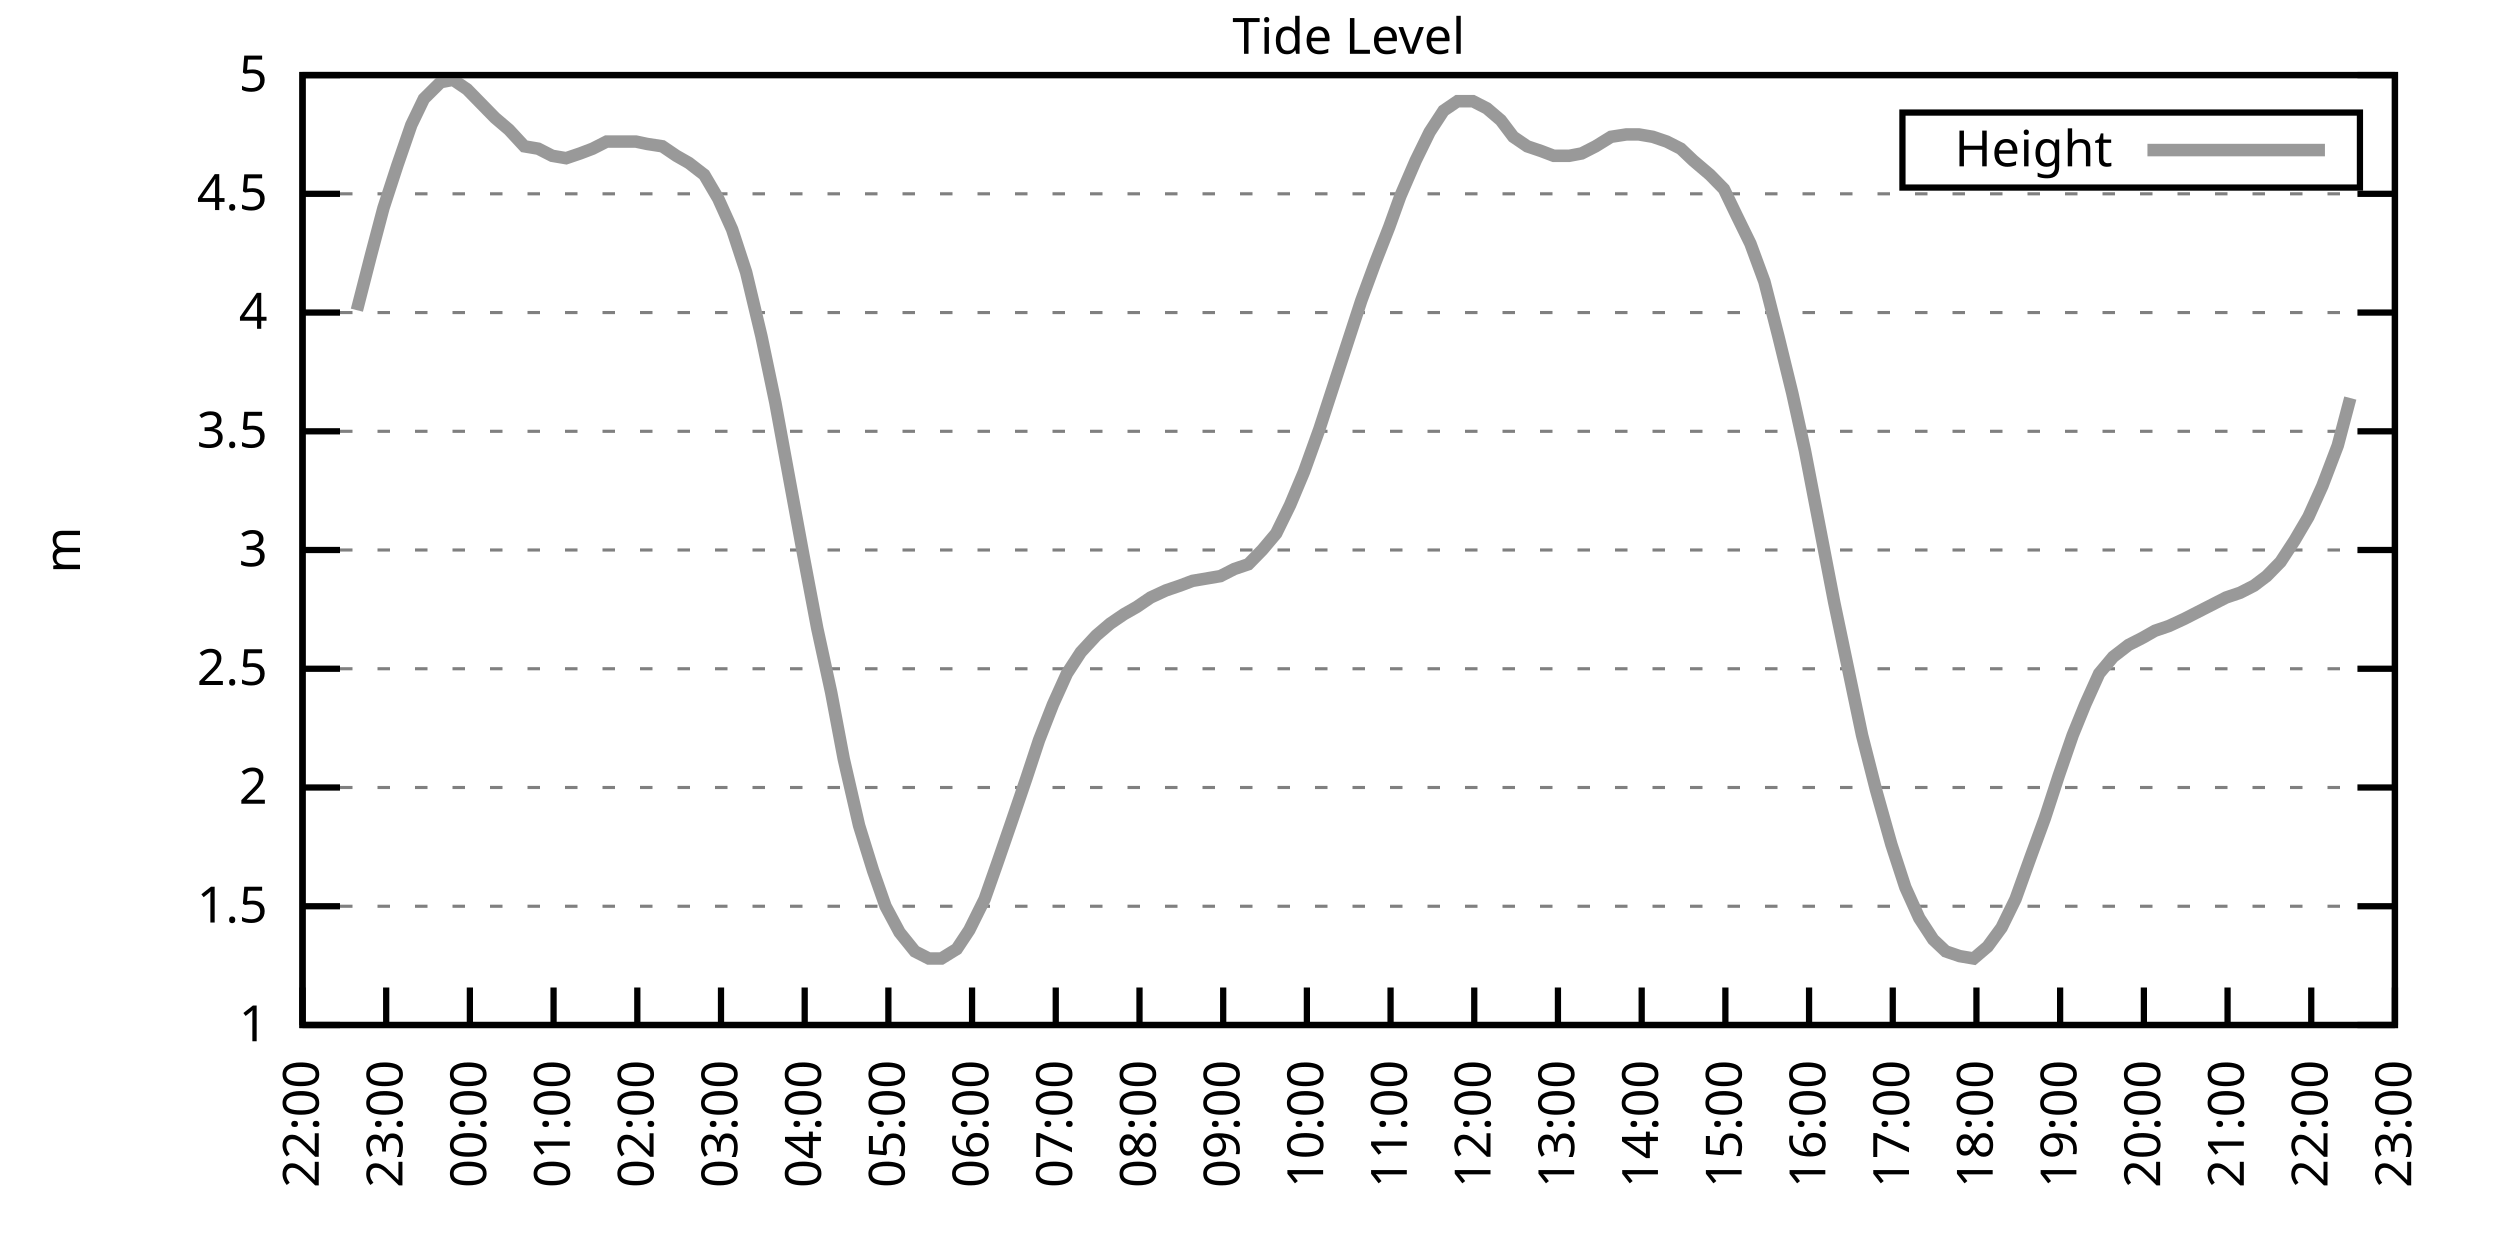
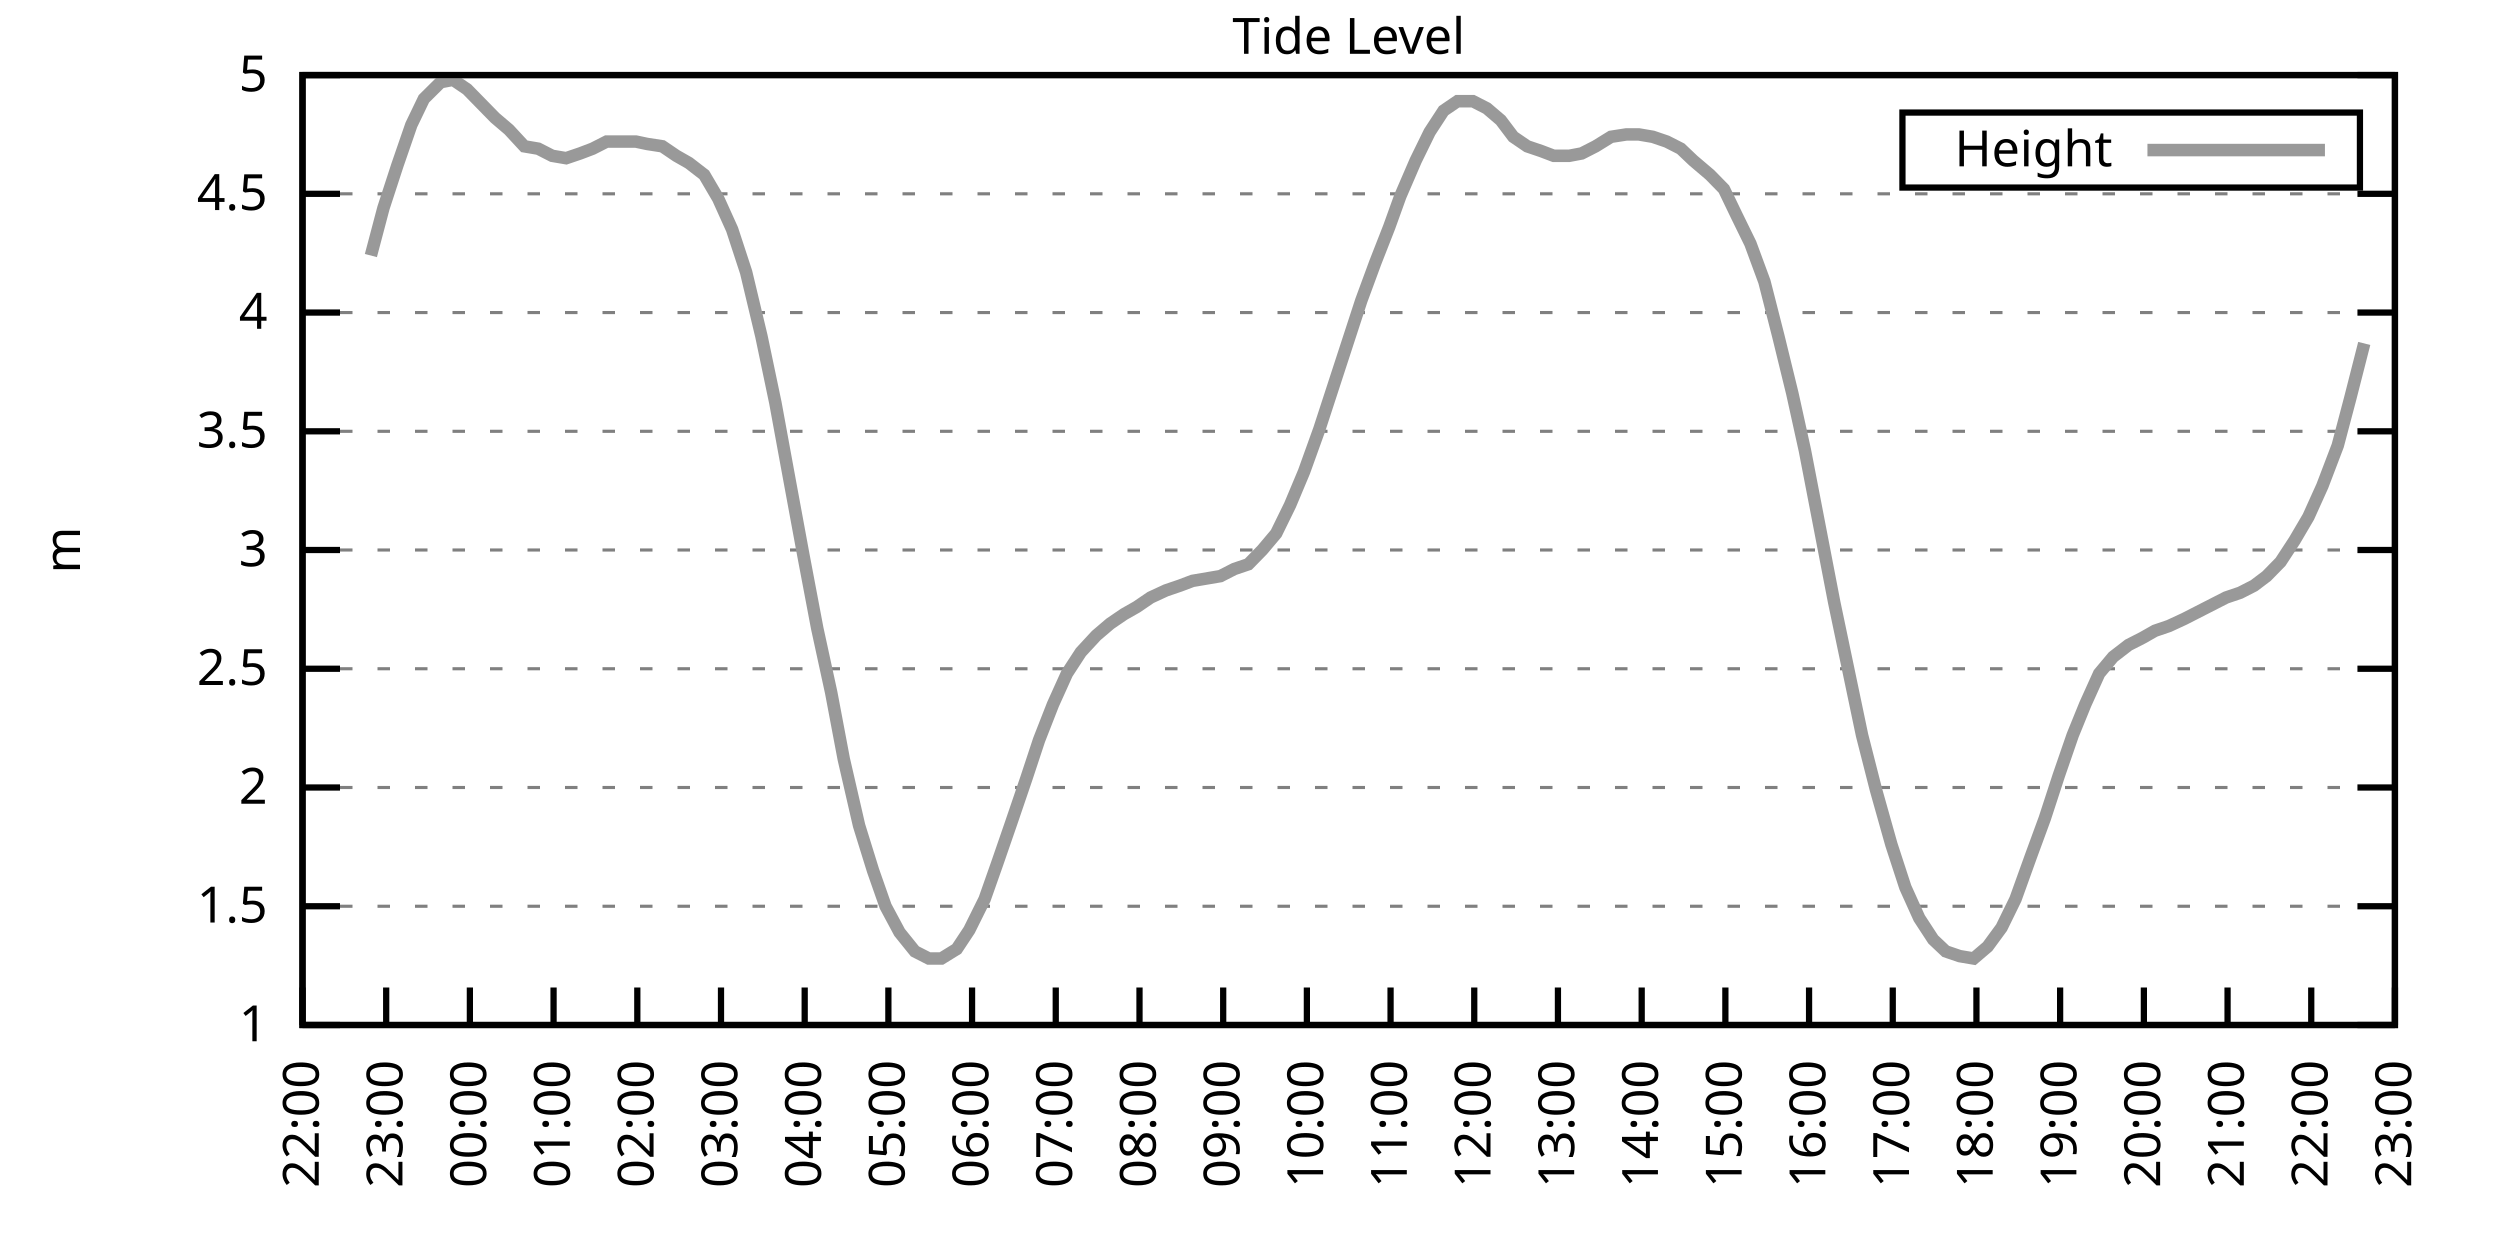
<svg xmlns="http://www.w3.org/2000/svg" xmlns:xlink="http://www.w3.org/1999/xlink" width="400" height="200" viewBox="0 0 400 200">
  <g id="gnuplot_canvas">
    <rect x="0" y="0" width="400" height="200" fill="none" />
    <defs>
      <circle id="gpDot" r="0.5" stroke-width="0.5" stroke="currentColor" />
      <path id="gpPt0" stroke-width="0.333" stroke="currentColor" d="M-1,0 h2 M0,-1 v2" />
      <path id="gpPt1" stroke-width="0.333" stroke="currentColor" d="M-1,-1 L1,1 M1,-1 L-1,1" />
      <path id="gpPt2" stroke-width="0.333" stroke="currentColor" d="M-1,0 L1,0 M0,-1 L0,1 M-1,-1 L1,1 M-1,1 L1,-1" />
      <rect id="gpPt3" stroke-width="0.333" stroke="currentColor" x="-1" y="-1" width="2" height="2" />
      <rect id="gpPt4" stroke-width="0.333" stroke="currentColor" fill="currentColor" x="-1" y="-1" width="2" height="2" />
      <circle id="gpPt5" stroke-width="0.333" stroke="currentColor" cx="0" cy="0" r="1" />
      <use xlink:href="#gpPt5" id="gpPt6" fill="currentColor" stroke="none" />
      <path id="gpPt7" stroke-width="0.333" stroke="currentColor" d="M0,-1.33 L-1.33,0.67 L1.33,0.67 z" />
      <use xlink:href="#gpPt7" id="gpPt8" fill="currentColor" stroke="none" />
      <use xlink:href="#gpPt7" id="gpPt9" stroke="currentColor" transform="rotate(180)" />
      <use xlink:href="#gpPt9" id="gpPt10" fill="currentColor" stroke="none" />
      <use xlink:href="#gpPt3" id="gpPt11" stroke="currentColor" transform="rotate(45)" />
      <use xlink:href="#gpPt11" id="gpPt12" fill="currentColor" stroke="none" />
      <path id="gpPt13" stroke-width="0.333" stroke="currentColor" d="M0,1.330 L1.265,0.411 L0.782,-1.067 L-0.782,-1.076 L-1.265,0.411 z" />
      <use xlink:href="#gpPt13" id="gpPt14" fill="currentColor" stroke="none" />
      <filter id="textbox" filterUnits="objectBoundingBox" x="0" y="0" height="1" width="1">
        <feFlood flood-color="white" flood-opacity="1" result="bgnd" />
        <feComposite in="SourceGraphic" in2="bgnd" operator="atop" />
      </filter>
      <filter id="greybox" filterUnits="objectBoundingBox" x="0" y="0" height="1" width="1">
        <feFlood flood-color="lightgrey" flood-opacity="1" result="grey" />
        <feComposite in="SourceGraphic" in2="grey" operator="atop" />
      </filter>
    </defs>
    <g fill="none" color="white" stroke="currentColor" stroke-width="1.00" stroke-linecap="butt" stroke-linejoin="miter">
</g>
    <g fill="none" color="black" stroke="currentColor" stroke-width="1.00" stroke-linecap="butt" stroke-linejoin="miter">
      <g stroke="none" shape-rendering="crispEdges">
        <polygon fill="rgb(255, 255, 255)" points="48.40,164.00 383.18,164.00 383.18,12.02 48.40,12.02 " />
      </g>
    </g>
    <g fill="none" color="black" stroke="currentColor" stroke-width="1.00" stroke-linecap="butt" stroke-linejoin="miter">
</g>
    <g fill="none" color="black" stroke="black" stroke-width="0.50" stroke-linecap="butt" stroke-linejoin="miter">
</g>
    <g fill="none" color="gray" stroke="currentColor" stroke-width="0.50" stroke-linecap="butt" stroke-linejoin="miter">
      <path stroke="gray" stroke-dasharray="2,4" class="gridline" d="M48.40,164.00 L383.19,164.00  " />
    </g>
    <g fill="none" color="gray" stroke="gray" stroke-width="1.00" stroke-linecap="butt" stroke-linejoin="miter">
</g>
    <g fill="none" color="black" stroke="currentColor" stroke-width="1.00" stroke-linecap="butt" stroke-linejoin="miter">
      <path stroke="black" d="M48.40,164.00 L54.40,164.00 M383.19,164.00 L377.19,164.00  " />
      <g transform="translate(42.80,166.60)" stroke="none" fill="black" font-family="Sans" font-size="8.00" text-anchor="end">
        <text>
          <tspan font-family="Sans"> 1</tspan>
        </text>
      </g>
    </g>
    <g fill="none" color="black" stroke="currentColor" stroke-width="1.00" stroke-linecap="butt" stroke-linejoin="miter">
</g>
    <g fill="none" color="black" stroke="black" stroke-width="0.50" stroke-linecap="butt" stroke-linejoin="miter">
</g>
    <g fill="none" color="gray" stroke="currentColor" stroke-width="0.50" stroke-linecap="butt" stroke-linejoin="miter">
      <path stroke="gray" stroke-dasharray="2,4" class="gridline" d="M48.40,145.00 L383.19,145.00  " />
    </g>
    <g fill="none" color="gray" stroke="gray" stroke-width="1.00" stroke-linecap="butt" stroke-linejoin="miter">
</g>
    <g fill="none" color="black" stroke="currentColor" stroke-width="1.00" stroke-linecap="butt" stroke-linejoin="miter">
      <path stroke="black" d="M48.40,145.00 L54.40,145.00 M383.19,145.00 L377.19,145.00  " />
      <g transform="translate(42.80,147.60)" stroke="none" fill="black" font-family="Sans" font-size="8.00" text-anchor="end">
        <text>
          <tspan font-family="Sans"> 1.5</tspan>
        </text>
      </g>
    </g>
    <g fill="none" color="black" stroke="currentColor" stroke-width="1.00" stroke-linecap="butt" stroke-linejoin="miter">
</g>
    <g fill="none" color="black" stroke="black" stroke-width="0.50" stroke-linecap="butt" stroke-linejoin="miter">
</g>
    <g fill="none" color="gray" stroke="currentColor" stroke-width="0.50" stroke-linecap="butt" stroke-linejoin="miter">
      <path stroke="gray" stroke-dasharray="2,4" class="gridline" d="M48.40,126.00 L383.19,126.00  " />
    </g>
    <g fill="none" color="gray" stroke="gray" stroke-width="1.00" stroke-linecap="butt" stroke-linejoin="miter">
</g>
    <g fill="none" color="black" stroke="currentColor" stroke-width="1.00" stroke-linecap="butt" stroke-linejoin="miter">
      <path stroke="black" d="M48.40,126.00 L54.40,126.00 M383.19,126.00 L377.19,126.00  " />
      <g transform="translate(42.80,128.60)" stroke="none" fill="black" font-family="Sans" font-size="8.00" text-anchor="end">
        <text>
          <tspan font-family="Sans"> 2</tspan>
        </text>
      </g>
    </g>
    <g fill="none" color="black" stroke="currentColor" stroke-width="1.00" stroke-linecap="butt" stroke-linejoin="miter">
</g>
    <g fill="none" color="black" stroke="black" stroke-width="0.50" stroke-linecap="butt" stroke-linejoin="miter">
</g>
    <g fill="none" color="gray" stroke="currentColor" stroke-width="0.50" stroke-linecap="butt" stroke-linejoin="miter">
      <path stroke="gray" stroke-dasharray="2,4" class="gridline" d="M48.40,107.00 L383.19,107.00  " />
    </g>
    <g fill="none" color="gray" stroke="gray" stroke-width="1.00" stroke-linecap="butt" stroke-linejoin="miter">
</g>
    <g fill="none" color="black" stroke="currentColor" stroke-width="1.00" stroke-linecap="butt" stroke-linejoin="miter">
      <path stroke="black" d="M48.40,107.00 L54.40,107.00 M383.19,107.00 L377.19,107.00  " />
      <g transform="translate(42.80,109.60)" stroke="none" fill="black" font-family="Sans" font-size="8.00" text-anchor="end">
        <text>
          <tspan font-family="Sans"> 2.5</tspan>
        </text>
      </g>
    </g>
    <g fill="none" color="black" stroke="currentColor" stroke-width="1.00" stroke-linecap="butt" stroke-linejoin="miter">
</g>
    <g fill="none" color="black" stroke="black" stroke-width="0.50" stroke-linecap="butt" stroke-linejoin="miter">
</g>
    <g fill="none" color="gray" stroke="currentColor" stroke-width="0.50" stroke-linecap="butt" stroke-linejoin="miter">
      <path stroke="gray" stroke-dasharray="2,4" class="gridline" d="M48.40,88.00 L383.19,88.00  " />
    </g>
    <g fill="none" color="gray" stroke="gray" stroke-width="1.00" stroke-linecap="butt" stroke-linejoin="miter">
</g>
    <g fill="none" color="black" stroke="currentColor" stroke-width="1.00" stroke-linecap="butt" stroke-linejoin="miter">
      <path stroke="black" d="M48.40,88.00 L54.40,88.00 M383.19,88.00 L377.19,88.00  " />
      <g transform="translate(42.80,90.60)" stroke="none" fill="black" font-family="Sans" font-size="8.00" text-anchor="end">
        <text>
          <tspan font-family="Sans"> 3</tspan>
        </text>
      </g>
    </g>
    <g fill="none" color="black" stroke="currentColor" stroke-width="1.00" stroke-linecap="butt" stroke-linejoin="miter">
</g>
    <g fill="none" color="black" stroke="black" stroke-width="0.50" stroke-linecap="butt" stroke-linejoin="miter">
</g>
    <g fill="none" color="gray" stroke="currentColor" stroke-width="0.50" stroke-linecap="butt" stroke-linejoin="miter">
      <path stroke="gray" stroke-dasharray="2,4" class="gridline" d="M48.40,69.01 L383.19,69.01  " />
    </g>
    <g fill="none" color="gray" stroke="gray" stroke-width="1.00" stroke-linecap="butt" stroke-linejoin="miter">
</g>
    <g fill="none" color="black" stroke="currentColor" stroke-width="1.00" stroke-linecap="butt" stroke-linejoin="miter">
      <path stroke="black" d="M48.40,69.01 L54.40,69.01 M383.19,69.01 L377.19,69.01  " />
      <g transform="translate(42.80,71.61)" stroke="none" fill="black" font-family="Sans" font-size="8.00" text-anchor="end">
        <text>
          <tspan font-family="Sans"> 3.5</tspan>
        </text>
      </g>
    </g>
    <g fill="none" color="black" stroke="currentColor" stroke-width="1.00" stroke-linecap="butt" stroke-linejoin="miter">
</g>
    <g fill="none" color="black" stroke="black" stroke-width="0.50" stroke-linecap="butt" stroke-linejoin="miter">
</g>
    <g fill="none" color="gray" stroke="currentColor" stroke-width="0.50" stroke-linecap="butt" stroke-linejoin="miter">
      <path stroke="gray" stroke-dasharray="2,4" class="gridline" d="M48.40,50.01 L383.19,50.01  " />
    </g>
    <g fill="none" color="gray" stroke="gray" stroke-width="1.00" stroke-linecap="butt" stroke-linejoin="miter">
</g>
    <g fill="none" color="black" stroke="currentColor" stroke-width="1.00" stroke-linecap="butt" stroke-linejoin="miter">
      <path stroke="black" d="M48.40,50.01 L54.40,50.01 M383.19,50.01 L377.19,50.01  " />
      <g transform="translate(42.80,52.61)" stroke="none" fill="black" font-family="Sans" font-size="8.00" text-anchor="end">
        <text>
          <tspan font-family="Sans"> 4</tspan>
        </text>
      </g>
    </g>
    <g fill="none" color="black" stroke="currentColor" stroke-width="1.00" stroke-linecap="butt" stroke-linejoin="miter">
</g>
    <g fill="none" color="black" stroke="black" stroke-width="0.50" stroke-linecap="butt" stroke-linejoin="miter">
</g>
    <g fill="none" color="gray" stroke="currentColor" stroke-width="0.50" stroke-linecap="butt" stroke-linejoin="miter">
      <path stroke="gray" stroke-dasharray="2,4" class="gridline" d="M48.40,31.01 L383.19,31.01  " />
    </g>
    <g fill="none" color="gray" stroke="gray" stroke-width="1.00" stroke-linecap="butt" stroke-linejoin="miter">
</g>
    <g fill="none" color="black" stroke="currentColor" stroke-width="1.00" stroke-linecap="butt" stroke-linejoin="miter">
      <path stroke="black" d="M48.40,31.01 L54.40,31.01 M383.19,31.01 L377.19,31.01  " />
      <g transform="translate(42.80,33.61)" stroke="none" fill="black" font-family="Sans" font-size="8.00" text-anchor="end">
        <text>
          <tspan font-family="Sans"> 4.5</tspan>
        </text>
      </g>
    </g>
    <g fill="none" color="black" stroke="currentColor" stroke-width="1.00" stroke-linecap="butt" stroke-linejoin="miter">
</g>
    <g fill="none" color="black" stroke="black" stroke-width="0.50" stroke-linecap="butt" stroke-linejoin="miter">
</g>
    <g fill="none" color="gray" stroke="currentColor" stroke-width="0.50" stroke-linecap="butt" stroke-linejoin="miter">
      <path stroke="gray" stroke-dasharray="2,4" class="gridline" d="M48.40,12.01 L383.19,12.01  " />
    </g>
    <g fill="none" color="gray" stroke="gray" stroke-width="1.00" stroke-linecap="butt" stroke-linejoin="miter">
</g>
    <g fill="none" color="black" stroke="currentColor" stroke-width="1.00" stroke-linecap="butt" stroke-linejoin="miter">
      <path stroke="black" d="M48.40,12.01 L54.40,12.01 M383.19,12.01 L377.19,12.01  " />
      <g transform="translate(42.80,14.61)" stroke="none" fill="black" font-family="Sans" font-size="8.00" text-anchor="end">
        <text>
          <tspan font-family="Sans"> 5</tspan>
        </text>
      </g>
    </g>
    <g fill="none" color="black" stroke="currentColor" stroke-width="1.00" stroke-linecap="butt" stroke-linejoin="miter">
      <path stroke="black" d="M48.40,164.00 L48.40,158.00  " />
      <g transform="translate(51.00,169.60) rotate(270.00)" stroke="none" fill="black" font-family="Sans" font-size="8.00" text-anchor="end">
        <text>
          <tspan font-family="Sans">22:00</tspan>
        </text>
      </g>
    </g>
    <g fill="none" color="black" stroke="currentColor" stroke-width="1.00" stroke-linecap="butt" stroke-linejoin="miter">
      <path stroke="black" d="M61.79,164.00 L61.79,158.00  " />
      <g transform="translate(64.39,169.60) rotate(270.00)" stroke="none" fill="black" font-family="Sans" font-size="8.00" text-anchor="end">
        <text>
          <tspan font-family="Sans">23:00</tspan>
        </text>
      </g>
    </g>
    <g fill="none" color="black" stroke="currentColor" stroke-width="1.00" stroke-linecap="butt" stroke-linejoin="miter">
      <path stroke="black" d="M75.18,164.00 L75.18,158.00  " />
      <g transform="translate(77.78,169.60) rotate(270.00)" stroke="none" fill="black" font-family="Sans" font-size="8.00" text-anchor="end">
        <text>
          <tspan font-family="Sans">00:00</tspan>
        </text>
      </g>
    </g>
    <g fill="none" color="black" stroke="currentColor" stroke-width="1.00" stroke-linecap="butt" stroke-linejoin="miter">
      <path stroke="black" d="M88.57,164.00 L88.57,158.00  " />
      <g transform="translate(91.17,169.60) rotate(270.00)" stroke="none" fill="black" font-family="Sans" font-size="8.00" text-anchor="end">
        <text>
          <tspan font-family="Sans">01:00</tspan>
        </text>
      </g>
    </g>
    <g fill="none" color="black" stroke="currentColor" stroke-width="1.00" stroke-linecap="butt" stroke-linejoin="miter">
      <path stroke="black" d="M101.97,164.00 L101.97,158.00  " />
      <g transform="translate(104.57,169.60) rotate(270.00)" stroke="none" fill="black" font-family="Sans" font-size="8.00" text-anchor="end">
        <text>
          <tspan font-family="Sans">02:00</tspan>
        </text>
      </g>
    </g>
    <g fill="none" color="black" stroke="currentColor" stroke-width="1.00" stroke-linecap="butt" stroke-linejoin="miter">
      <path stroke="black" d="M115.36,164.00 L115.36,158.00  " />
      <g transform="translate(117.96,169.60) rotate(270.00)" stroke="none" fill="black" font-family="Sans" font-size="8.00" text-anchor="end">
        <text>
          <tspan font-family="Sans">03:00</tspan>
        </text>
      </g>
    </g>
    <g fill="none" color="black" stroke="currentColor" stroke-width="1.00" stroke-linecap="butt" stroke-linejoin="miter">
      <path stroke="black" d="M128.75,164.00 L128.75,158.00  " />
      <g transform="translate(131.35,169.60) rotate(270.00)" stroke="none" fill="black" font-family="Sans" font-size="8.00" text-anchor="end">
        <text>
          <tspan font-family="Sans">04:00</tspan>
        </text>
      </g>
    </g>
    <g fill="none" color="black" stroke="currentColor" stroke-width="1.00" stroke-linecap="butt" stroke-linejoin="miter">
      <path stroke="black" d="M142.14,164.00 L142.14,158.00  " />
      <g transform="translate(144.74,169.60) rotate(270.00)" stroke="none" fill="black" font-family="Sans" font-size="8.00" text-anchor="end">
        <text>
          <tspan font-family="Sans">05:00</tspan>
        </text>
      </g>
    </g>
    <g fill="none" color="black" stroke="currentColor" stroke-width="1.00" stroke-linecap="butt" stroke-linejoin="miter">
      <path stroke="black" d="M155.53,164.00 L155.53,158.00  " />
      <g transform="translate(158.13,169.60) rotate(270.00)" stroke="none" fill="black" font-family="Sans" font-size="8.00" text-anchor="end">
        <text>
          <tspan font-family="Sans">06:00</tspan>
        </text>
      </g>
    </g>
    <g fill="none" color="black" stroke="currentColor" stroke-width="1.00" stroke-linecap="butt" stroke-linejoin="miter">
      <path stroke="black" d="M168.92,164.00 L168.92,158.00  " />
      <g transform="translate(171.52,169.60) rotate(270.00)" stroke="none" fill="black" font-family="Sans" font-size="8.00" text-anchor="end">
        <text>
          <tspan font-family="Sans">07:00</tspan>
        </text>
      </g>
    </g>
    <g fill="none" color="black" stroke="currentColor" stroke-width="1.00" stroke-linecap="butt" stroke-linejoin="miter">
      <path stroke="black" d="M182.32,164.00 L182.32,158.00  " />
      <g transform="translate(184.92,169.60) rotate(270.00)" stroke="none" fill="black" font-family="Sans" font-size="8.00" text-anchor="end">
        <text>
          <tspan font-family="Sans">08:00</tspan>
        </text>
      </g>
    </g>
    <g fill="none" color="black" stroke="currentColor" stroke-width="1.00" stroke-linecap="butt" stroke-linejoin="miter">
      <path stroke="black" d="M195.71,164.00 L195.71,158.00  " />
      <g transform="translate(198.31,169.60) rotate(270.00)" stroke="none" fill="black" font-family="Sans" font-size="8.00" text-anchor="end">
        <text>
          <tspan font-family="Sans">09:00</tspan>
        </text>
      </g>
    </g>
    <g fill="none" color="black" stroke="currentColor" stroke-width="1.00" stroke-linecap="butt" stroke-linejoin="miter">
      <path stroke="black" d="M209.10,164.00 L209.10,158.00  " />
      <g transform="translate(211.70,169.60) rotate(270.00)" stroke="none" fill="black" font-family="Sans" font-size="8.00" text-anchor="end">
        <text>
          <tspan font-family="Sans">10:00</tspan>
        </text>
      </g>
    </g>
    <g fill="none" color="black" stroke="currentColor" stroke-width="1.00" stroke-linecap="butt" stroke-linejoin="miter">
      <path stroke="black" d="M222.49,164.00 L222.49,158.00  " />
      <g transform="translate(225.09,169.60) rotate(270.00)" stroke="none" fill="black" font-family="Sans" font-size="8.00" text-anchor="end">
        <text>
          <tspan font-family="Sans">11:00</tspan>
        </text>
      </g>
    </g>
    <g fill="none" color="black" stroke="currentColor" stroke-width="1.00" stroke-linecap="butt" stroke-linejoin="miter">
      <path stroke="black" d="M235.88,164.00 L235.88,158.00  " />
      <g transform="translate(238.48,169.60) rotate(270.00)" stroke="none" fill="black" font-family="Sans" font-size="8.00" text-anchor="end">
        <text>
          <tspan font-family="Sans">12:00</tspan>
        </text>
      </g>
    </g>
    <g fill="none" color="black" stroke="currentColor" stroke-width="1.00" stroke-linecap="butt" stroke-linejoin="miter">
      <path stroke="black" d="M249.27,164.00 L249.27,158.00  " />
      <g transform="translate(251.87,169.60) rotate(270.00)" stroke="none" fill="black" font-family="Sans" font-size="8.00" text-anchor="end">
        <text>
          <tspan font-family="Sans">13:00</tspan>
        </text>
      </g>
    </g>
    <g fill="none" color="black" stroke="currentColor" stroke-width="1.00" stroke-linecap="butt" stroke-linejoin="miter">
      <path stroke="black" d="M262.67,164.00 L262.67,158.00  " />
      <g transform="translate(265.27,169.60) rotate(270.00)" stroke="none" fill="black" font-family="Sans" font-size="8.00" text-anchor="end">
        <text>
          <tspan font-family="Sans">14:00</tspan>
        </text>
      </g>
    </g>
    <g fill="none" color="black" stroke="currentColor" stroke-width="1.00" stroke-linecap="butt" stroke-linejoin="miter">
      <path stroke="black" d="M276.06,164.00 L276.06,158.00  " />
      <g transform="translate(278.66,169.60) rotate(270.00)" stroke="none" fill="black" font-family="Sans" font-size="8.00" text-anchor="end">
        <text>
          <tspan font-family="Sans">15:00</tspan>
        </text>
      </g>
    </g>
    <g fill="none" color="black" stroke="currentColor" stroke-width="1.00" stroke-linecap="butt" stroke-linejoin="miter">
      <path stroke="black" d="M289.45,164.00 L289.45,158.00  " />
      <g transform="translate(292.05,169.60) rotate(270.00)" stroke="none" fill="black" font-family="Sans" font-size="8.00" text-anchor="end">
        <text>
          <tspan font-family="Sans">16:00</tspan>
        </text>
      </g>
    </g>
    <g fill="none" color="black" stroke="currentColor" stroke-width="1.00" stroke-linecap="butt" stroke-linejoin="miter">
      <path stroke="black" d="M302.84,164.00 L302.84,158.00  " />
      <g transform="translate(305.44,169.60) rotate(270.00)" stroke="none" fill="black" font-family="Sans" font-size="8.00" text-anchor="end">
        <text>
          <tspan font-family="Sans">17:00</tspan>
        </text>
      </g>
    </g>
    <g fill="none" color="black" stroke="currentColor" stroke-width="1.00" stroke-linecap="butt" stroke-linejoin="miter">
      <path stroke="black" d="M316.23,164.00 L316.23,158.00  " />
      <g transform="translate(318.83,169.60) rotate(270.00)" stroke="none" fill="black" font-family="Sans" font-size="8.00" text-anchor="end">
        <text>
          <tspan font-family="Sans">18:00</tspan>
        </text>
      </g>
    </g>
    <g fill="none" color="black" stroke="currentColor" stroke-width="1.00" stroke-linecap="butt" stroke-linejoin="miter">
      <path stroke="black" d="M329.62,164.00 L329.62,158.00  " />
      <g transform="translate(332.22,169.60) rotate(270.00)" stroke="none" fill="black" font-family="Sans" font-size="8.00" text-anchor="end">
        <text>
          <tspan font-family="Sans">19:00</tspan>
        </text>
      </g>
    </g>
    <g fill="none" color="black" stroke="currentColor" stroke-width="1.00" stroke-linecap="butt" stroke-linejoin="miter">
      <path stroke="black" d="M343.02,164.00 L343.02,158.00  " />
      <g transform="translate(345.62,169.60) rotate(270.00)" stroke="none" fill="black" font-family="Sans" font-size="8.00" text-anchor="end">
        <text>
          <tspan font-family="Sans">20:00</tspan>
        </text>
      </g>
    </g>
    <g fill="none" color="black" stroke="currentColor" stroke-width="1.00" stroke-linecap="butt" stroke-linejoin="miter">
      <path stroke="black" d="M356.41,164.00 L356.41,158.00  " />
      <g transform="translate(359.01,169.60) rotate(270.00)" stroke="none" fill="black" font-family="Sans" font-size="8.00" text-anchor="end">
        <text>
          <tspan font-family="Sans">21:00</tspan>
        </text>
      </g>
    </g>
    <g fill="none" color="black" stroke="currentColor" stroke-width="1.00" stroke-linecap="butt" stroke-linejoin="miter">
      <path stroke="black" d="M369.80,164.00 L369.80,158.00  " />
      <g transform="translate(372.40,169.60) rotate(270.00)" stroke="none" fill="black" font-family="Sans" font-size="8.00" text-anchor="end">
        <text>
          <tspan font-family="Sans">22:00</tspan>
        </text>
      </g>
    </g>
    <g fill="none" color="black" stroke="currentColor" stroke-width="1.00" stroke-linecap="butt" stroke-linejoin="miter">
      <path stroke="black" d="M383.19,164.00 L383.19,158.00  " />
      <g transform="translate(385.79,169.60) rotate(270.00)" stroke="none" fill="black" font-family="Sans" font-size="8.00" text-anchor="end">
        <text>
          <tspan font-family="Sans">23:00</tspan>
        </text>
      </g>
    </g>
    <g fill="none" color="black" stroke="currentColor" stroke-width="1.00" stroke-linecap="butt" stroke-linejoin="miter">
</g>
    <g fill="none" color="black" stroke="currentColor" stroke-width="1.00" stroke-linecap="butt" stroke-linejoin="miter">
      <path stroke="black" d="M48.40,12.01 L48.40,164.00 L383.19,164.00 L383.19,12.01 L48.40,12.01 Z  " />
    </g>
    <g fill="none" color="black" stroke="currentColor" stroke-width="1.00" stroke-linecap="butt" stroke-linejoin="miter">
</g>
    <g fill="none" color="black" stroke="currentColor" stroke-width="1.00" stroke-linecap="butt" stroke-linejoin="miter">
      <path stroke="black" d="M304.39,30.01 L304.39,18.01 L377.59,18.01 L377.59,30.01 L304.39,30.01 Z  " />
    </g>
    <g id="Tide_level_plot_1">
      <g fill="none" color="white" stroke="black" stroke-width="2.00" stroke-linecap="butt" stroke-linejoin="miter">
</g>
      <g fill="none" color="black" stroke="currentColor" stroke-width="2.00" stroke-linecap="butt" stroke-linejoin="miter">
        <g transform="translate(337.99,26.61)" stroke="none" fill="black" font-family="Sans" font-size="8.00" text-anchor="end">
          <text>
            <tspan font-family="Sans">Height</tspan>
          </text>
        </g>
      </g>
      <g fill="none" color="black" stroke="currentColor" stroke-width="2.00" stroke-linecap="butt" stroke-linejoin="miter">
-         <path stroke="rgb(153, 153, 153)" d="M343.59,24.01 L371.99,24.01 M57.10,49.63 L59.34,40.89 L61.35,33.29 L63.58,26.45 L65.81,19.99 L67.82,15.81   L70.50,13.15 L72.50,12.77 L74.74,14.29 L76.97,16.57 L79.20,18.85 L81.43,20.75 L83.89,23.41 L86.12,23.79   L88.35,24.93 L90.58,25.31 L92.82,24.55 L94.82,23.79 L97.06,22.65 L99.51,22.65 L101.74,22.65 L103.53,23.03   L105.98,23.41 L108.22,24.93 L110.22,26.07 L112.68,27.97 L114.91,31.77 L117.14,36.71 L119.38,43.55 L121.83,53.81   L124.06,64.45 L126.29,76.61 L128.53,88.76 L130.76,100.54 L132.99,110.80 L135.00,121.44 L137.45,132.08 L139.69,139.30   L141.69,145.00 L143.93,149.18 L146.38,152.22 L148.61,153.36 L150.62,153.36 L153.08,151.84 L155.09,148.80 L157.54,143.86   L159.55,138.16 L161.78,131.70 L164.24,124.48 L166.25,118.40 L168.48,112.70 L170.71,107.76 L172.94,104.34 L175.40,101.68   L177.63,99.78 L179.86,98.26 L181.87,97.12 L184.10,95.60 L186.56,94.46 L188.79,93.70 L190.80,92.94 L193.03,92.56   L195.26,92.18 L197.49,91.04 L199.73,90.28 L201.96,88.00 L204.19,85.35 L206.42,80.79 L208.65,75.47 L211.11,68.63   L213.34,61.79 L215.57,54.95 L217.80,48.11 L220.04,42.03 L222.27,36.33 L224.05,31.39 L226.51,25.69 L228.74,21.13   L230.97,17.71 L233.20,16.19 L235.66,16.19 L237.89,17.33 L240.12,19.23 L242.13,21.89 L244.36,23.41 L246.60,24.17   L248.60,24.93 L251.06,24.93 L253.07,24.55 L255.30,23.41 L257.76,21.89 L260.21,21.51 L262.22,21.51 L264.45,21.89   L266.68,22.65 L268.92,23.79 L270.92,25.69 L273.60,27.97 L275.83,30.25 L277.84,34.43 L280.07,38.99 L282.31,45.07   L284.54,53.81 L286.77,62.93 L288.78,72.05 L293.47,96.36 L295.70,107.00 L297.93,117.64 L300.16,126.38 L302.62,135.12   L304.85,141.96 L307.08,146.90 L309.31,150.32 L311.32,152.22 L313.55,152.98 L315.79,153.36 L318.02,151.46 L320.25,148.42   L322.48,143.86 L324.94,137.02 L327.17,130.94 L329.40,124.10 L331.63,117.64 L333.64,112.70 L335.87,107.76 L338.10,105.10   L340.56,103.20 L342.79,102.06 L344.80,100.92 L347.03,100.16 L349.49,99.02 L351.72,97.88 L353.95,96.74 L356.18,95.60   L358.42,94.84 L360.65,93.70 L362.66,92.18 L364.89,89.90 L367.12,86.49 L369.35,82.69 L371.58,77.75 L374.04,71.29   L376.05,63.69  " />
+         <path stroke="rgb(153, 153, 153)" d="M343.59,24.01 L371.99,24.01 M59.34,40.89 L61.35,33.29 L63.58,26.45 L65.81,19.99 L67.82,15.81 L70.50,13.15   L72.50,12.77 L74.74,14.29 L76.97,16.57 L79.20,18.85 L81.43,20.75 L83.89,23.41 L86.12,23.79 L88.35,24.93   L90.58,25.31 L92.82,24.55 L94.82,23.79 L97.06,22.65 L99.51,22.65 L101.74,22.65 L103.53,23.03 L105.98,23.41   L108.22,24.93 L110.22,26.07 L112.68,27.97 L114.91,31.77 L117.14,36.71 L119.38,43.55 L121.83,53.81 L124.06,64.45   L126.29,76.61 L128.53,88.76 L130.76,100.54 L132.99,110.80 L135.00,121.44 L137.45,132.08 L139.69,139.30 L141.69,145.00   L143.93,149.18 L146.38,152.22 L148.61,153.36 L150.62,153.36 L153.08,151.84 L155.09,148.80 L157.54,143.86 L159.55,138.16   L161.78,131.70 L164.24,124.48 L166.25,118.40 L168.48,112.70 L170.71,107.76 L172.94,104.34 L175.40,101.68 L177.63,99.78   L179.86,98.26 L181.87,97.12 L184.10,95.60 L186.56,94.46 L188.79,93.70 L190.80,92.94 L193.03,92.56 L195.26,92.18   L197.49,91.04 L199.73,90.28 L201.96,88.00 L204.19,85.35 L206.42,80.79 L208.65,75.47 L211.11,68.63 L213.34,61.79   L215.57,54.95 L217.80,48.11 L220.04,42.03 L222.27,36.33 L224.05,31.39 L226.51,25.69 L228.74,21.13 L230.97,17.71   L233.20,16.19 L235.66,16.19 L237.89,17.33 L240.12,19.23 L242.13,21.89 L244.36,23.41 L246.60,24.17 L248.60,24.93   L251.06,24.93 L253.07,24.55 L255.30,23.41 L257.76,21.89 L260.21,21.51 L262.22,21.51 L264.45,21.89 L266.68,22.65   L268.92,23.79 L270.92,25.69 L273.60,27.97 L275.83,30.25 L277.84,34.43 L280.07,38.99 L282.31,45.07 L284.54,53.81   L286.77,62.93 L288.78,72.05 L293.47,96.36 L295.70,107.00 L297.93,117.64 L300.16,126.38 L302.62,135.12 L304.85,141.96   L307.08,146.90 L309.31,150.32 L311.32,152.22 L313.55,152.98 L315.79,153.36 L318.02,151.46 L320.25,148.42 L322.48,143.86   L324.94,137.02 L327.17,130.94 L329.40,124.10 L331.63,117.64 L333.64,112.70 L335.87,107.76 L338.10,105.10 L340.56,103.20   L342.79,102.06 L344.80,100.92 L347.03,100.16 L349.49,99.02 L351.72,97.88 L353.95,96.74 L356.18,95.60 L358.42,94.84   L360.65,93.70 L362.66,92.18 L364.89,89.90 L367.12,86.49 L369.35,82.69 L371.58,77.75 L374.04,71.29 L376.05,63.69   L378.28,54.95  " />
      </g>
    </g>
    <g fill="none" color="black" stroke="currentColor" stroke-width="2.00" stroke-linecap="butt" stroke-linejoin="miter">
</g>
    <g fill="none" color="black" stroke="black" stroke-width="1.00" stroke-linecap="butt" stroke-linejoin="miter">
</g>
    <g fill="none" color="black" stroke="currentColor" stroke-width="1.00" stroke-linecap="butt" stroke-linejoin="miter">
      <path stroke="black" d="M48.40,12.01 L48.40,164.00 L383.19,164.00 L383.19,12.01 L48.40,12.01 Z  " />
      <g transform="translate(12.80,88.01) rotate(270.00)" stroke="none" fill="black" font-family="Sans" font-size="8.00" text-anchor="middle">
        <text>
          <tspan font-family="Sans">m</tspan>
        </text>
      </g>
    </g>
    <g fill="none" color="black" stroke="currentColor" stroke-width="1.00" stroke-linecap="butt" stroke-linejoin="miter">
</g>
    <g fill="none" color="black" stroke="currentColor" stroke-width="1.00" stroke-linecap="butt" stroke-linejoin="miter">
      <g transform="translate(215.79,8.61)" stroke="none" fill="black" font-family="Sans" font-size="8.00" text-anchor="middle">
        <text>
          <tspan font-family="Sans">Tide Level</tspan>
        </text>
      </g>
    </g>
    <g fill="none" color="black" stroke="currentColor" stroke-width="1.00" stroke-linecap="butt" stroke-linejoin="miter">
</g>
  </g>
</svg>
